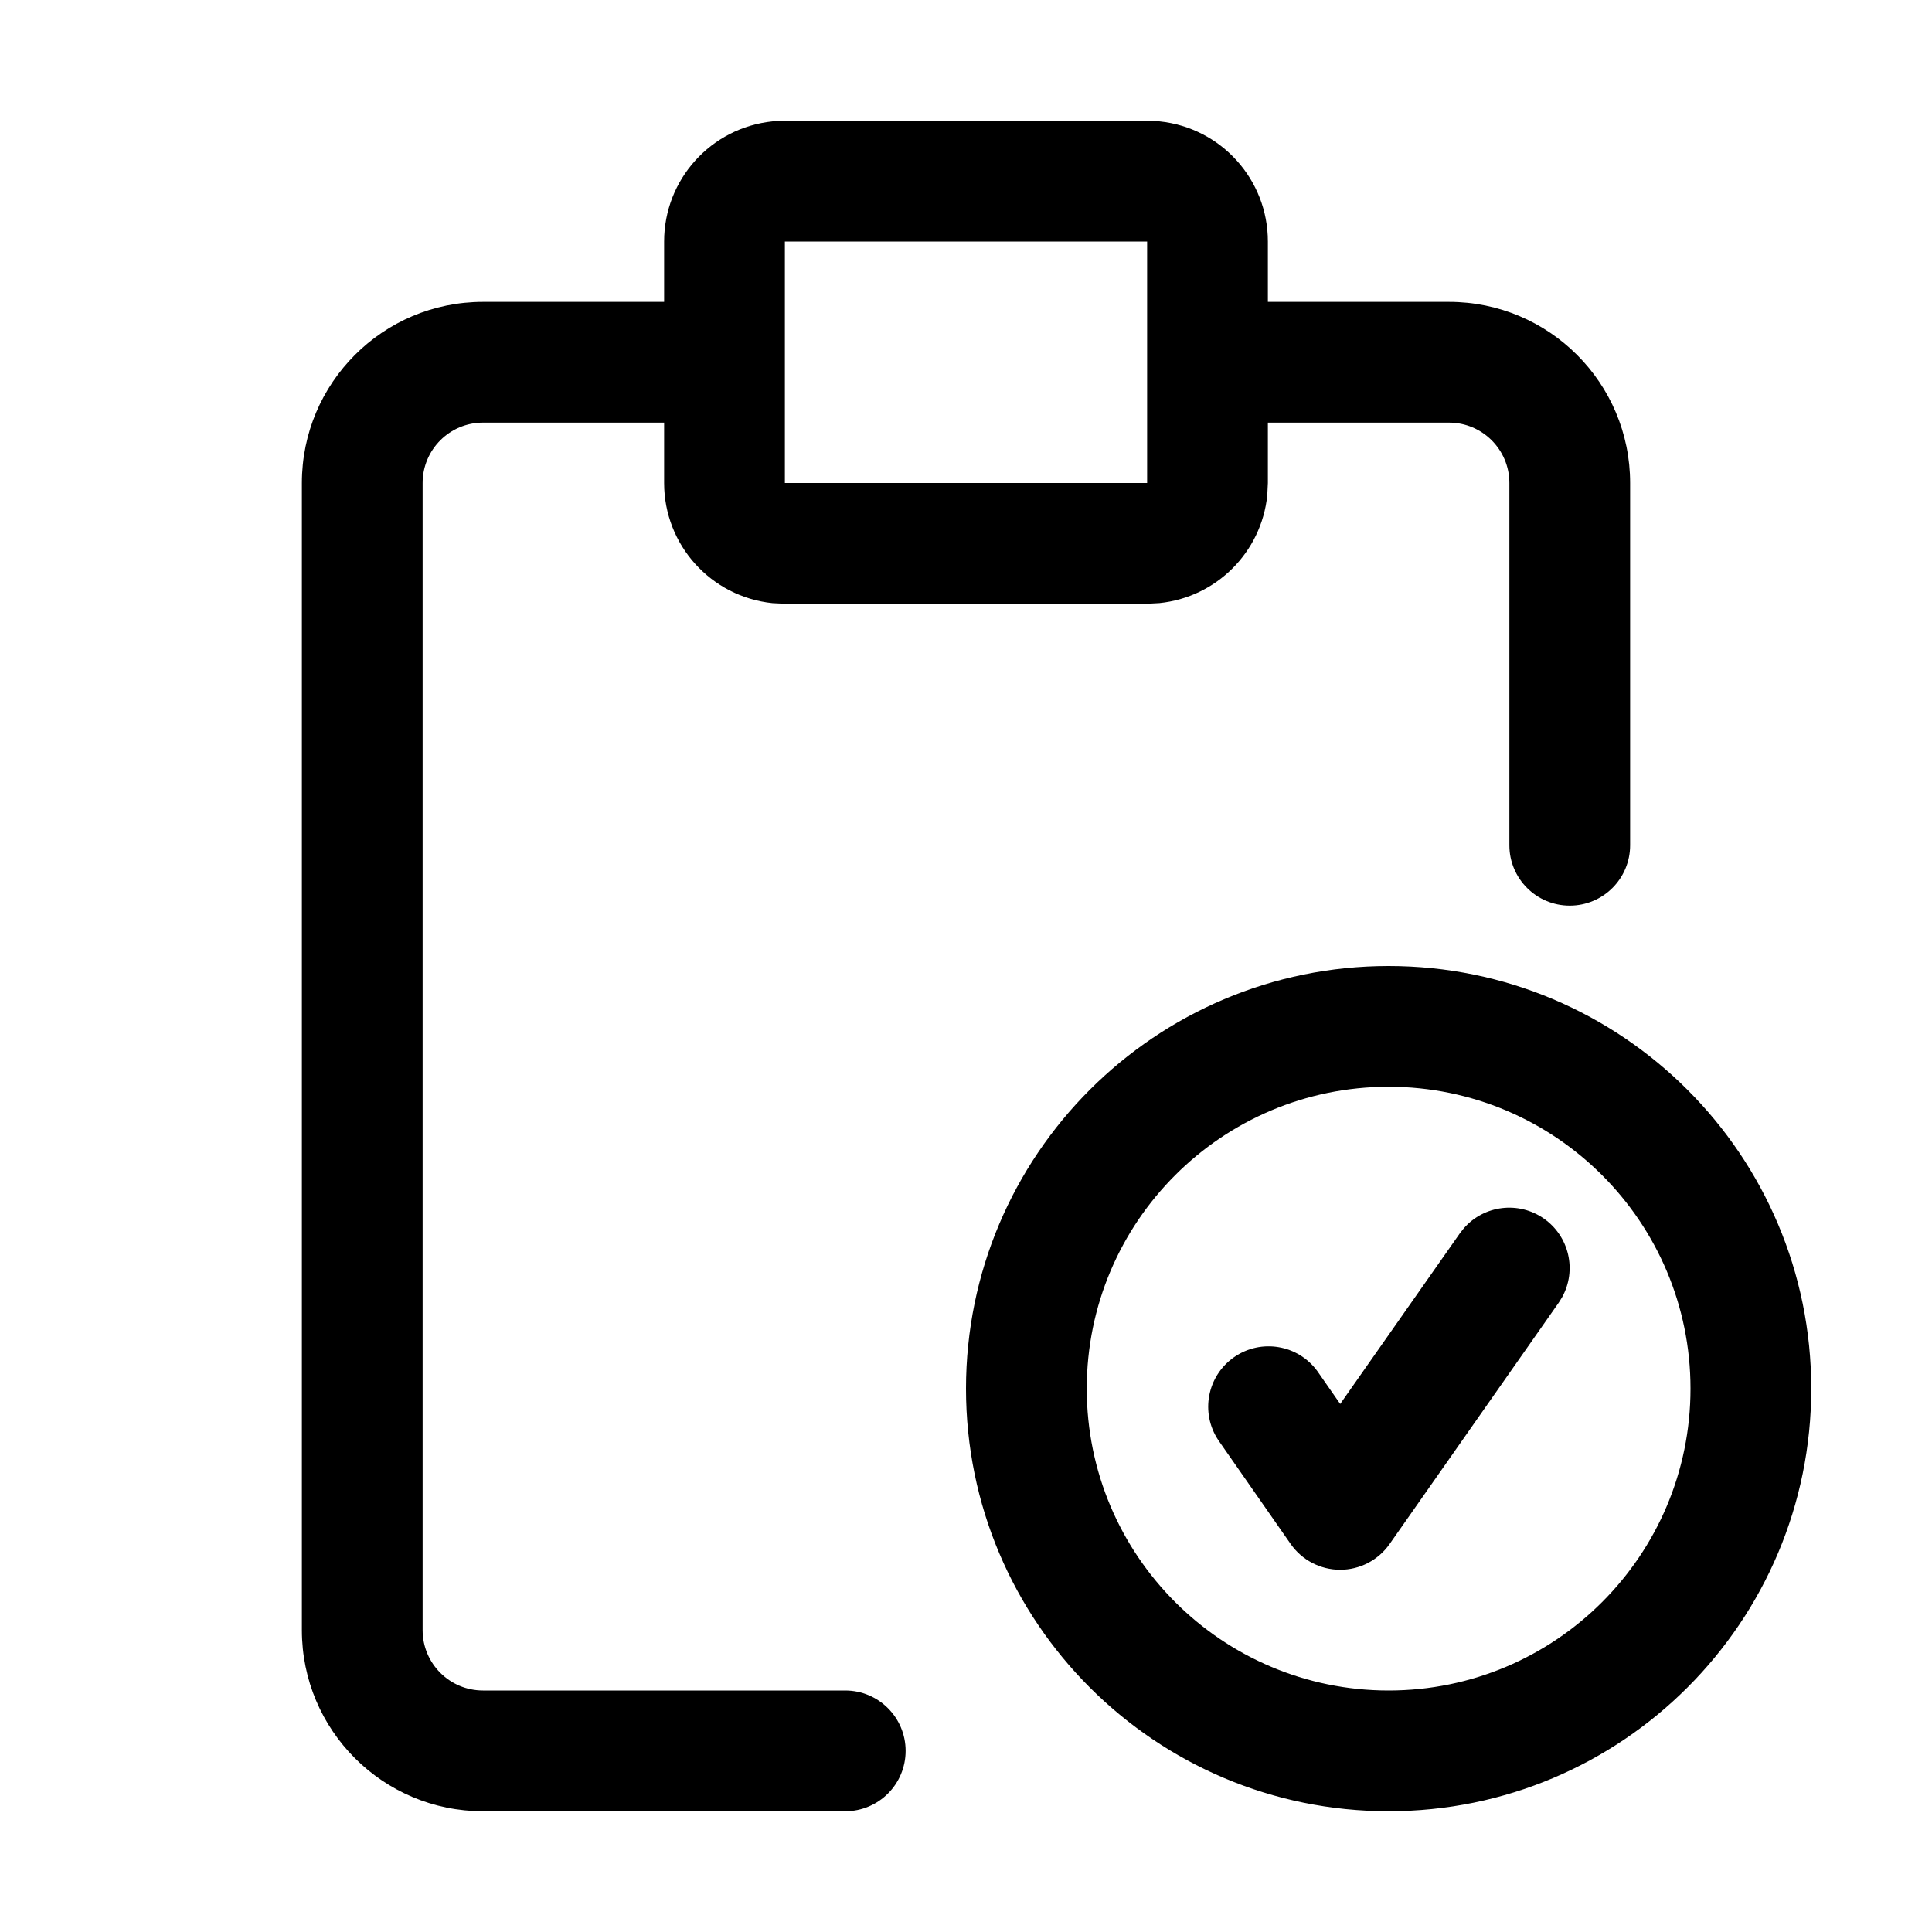
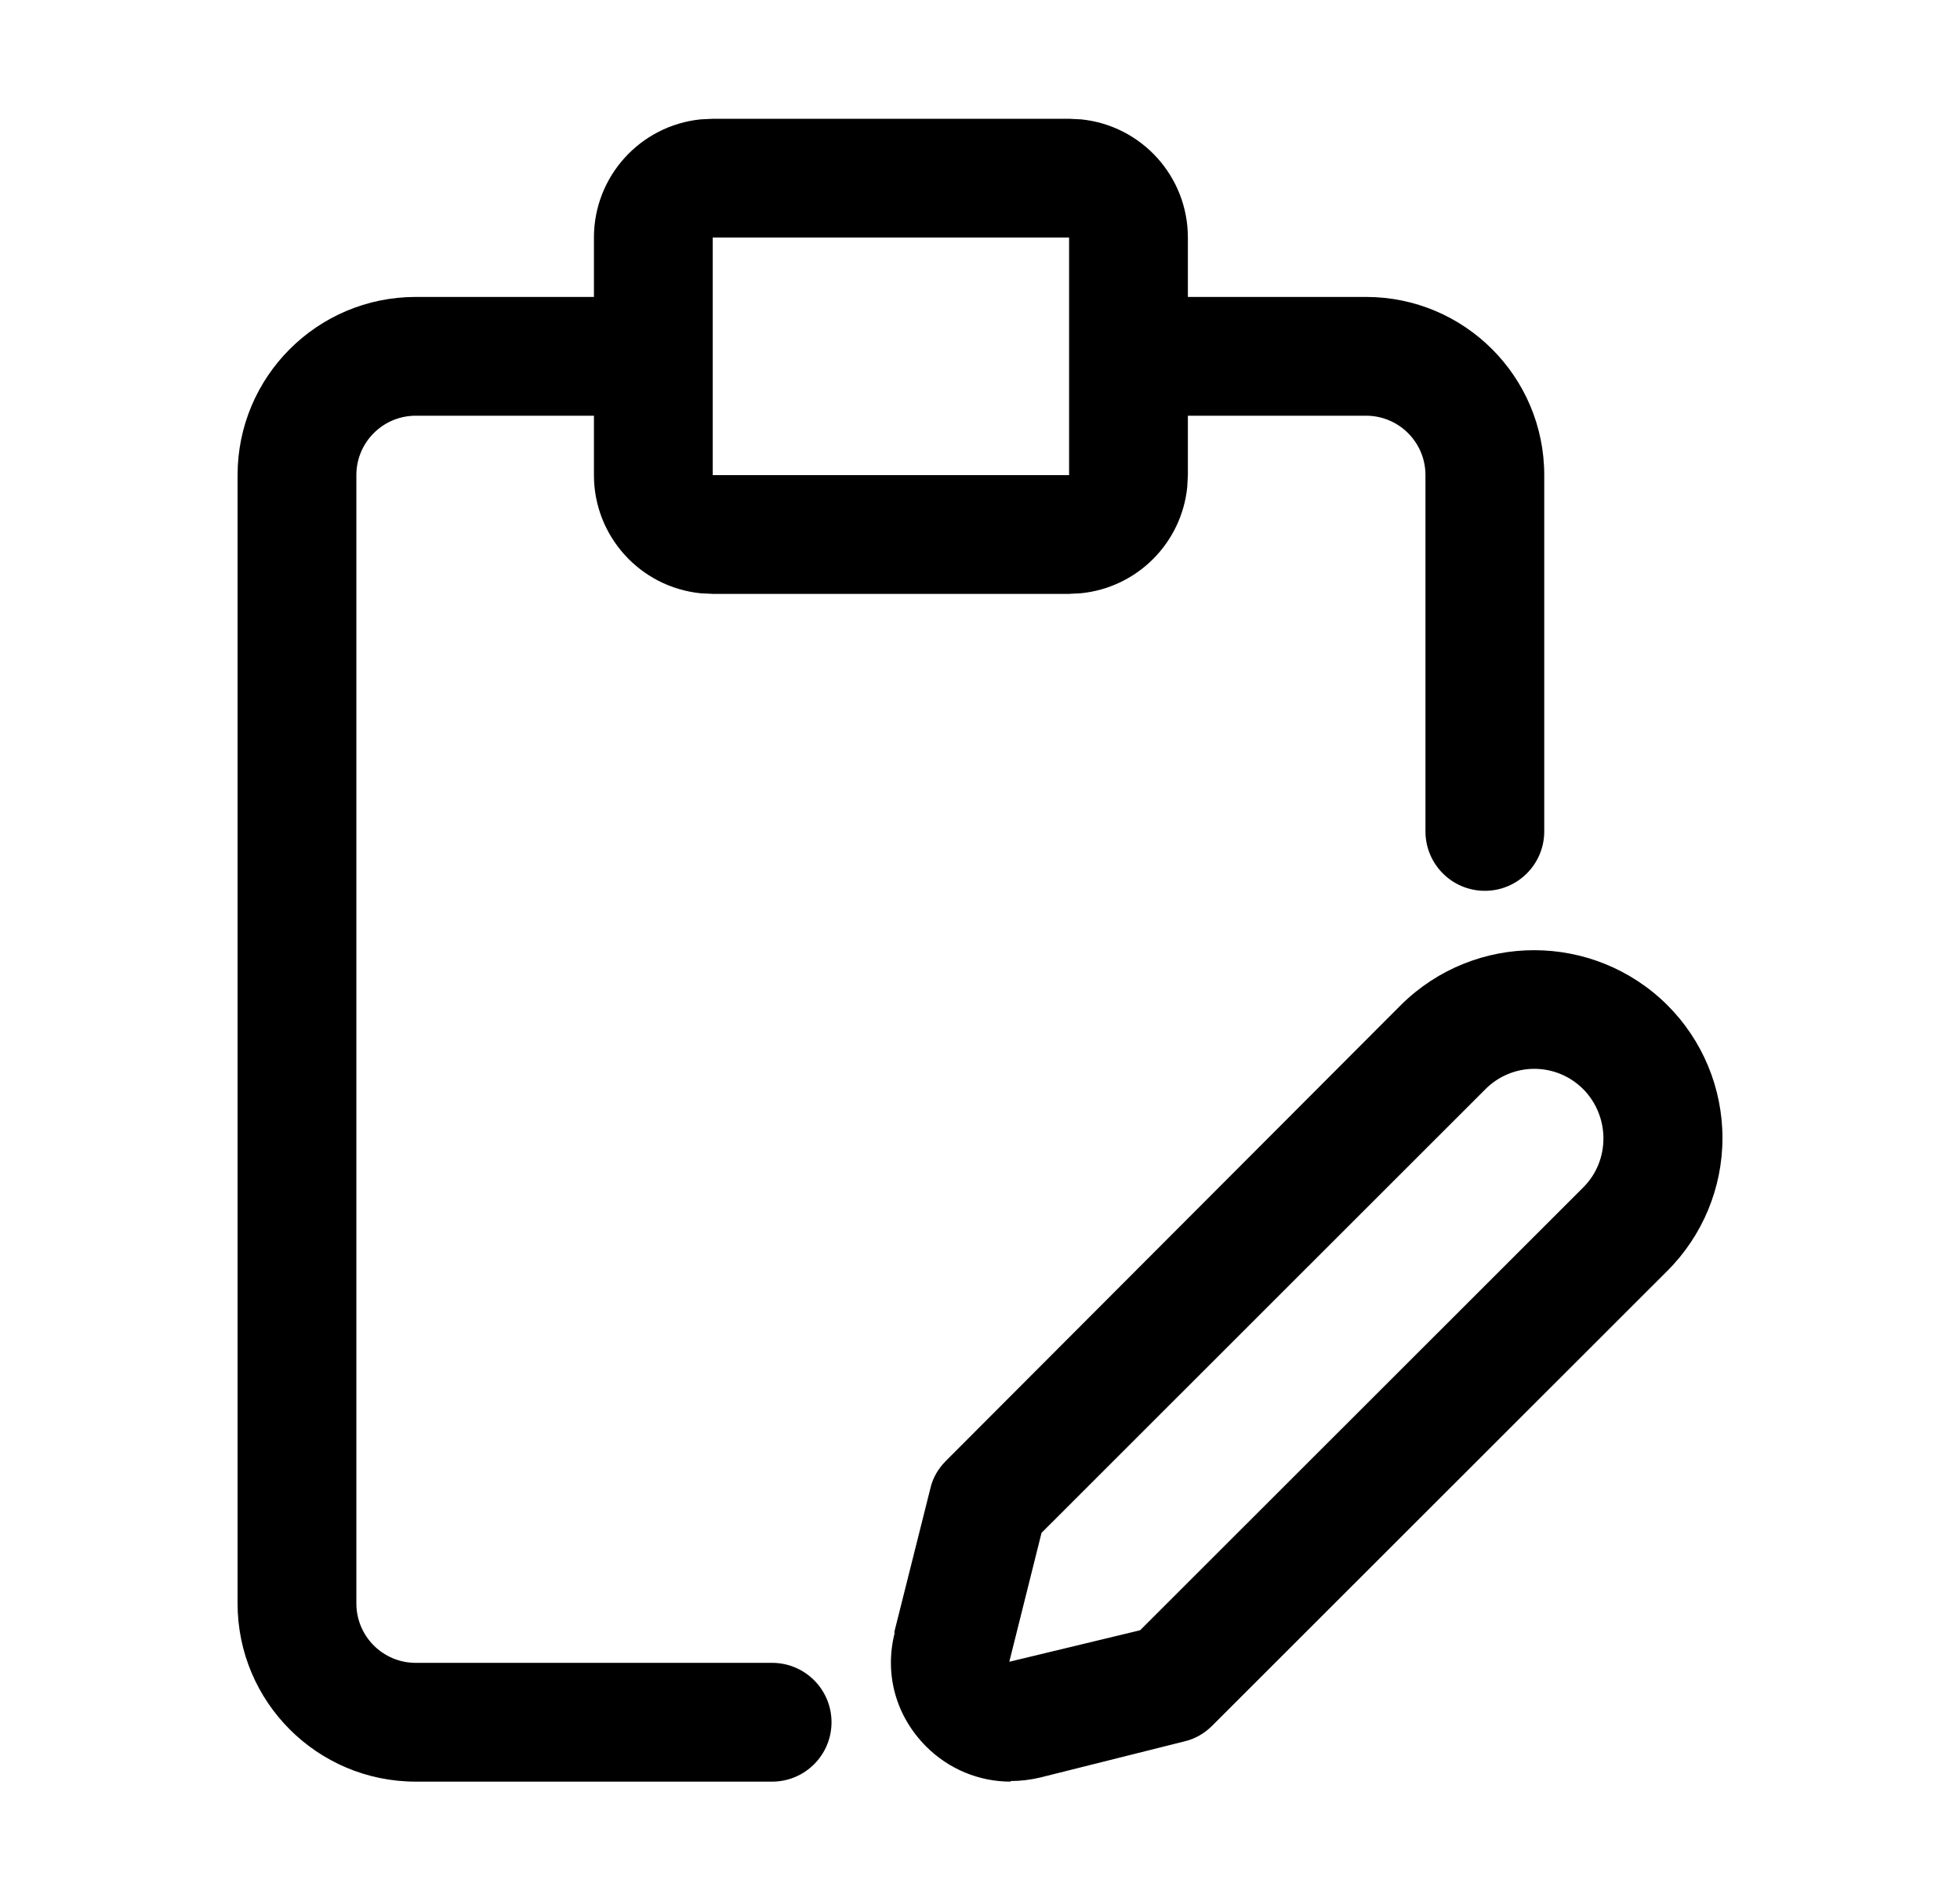
- <svg xmlns="http://www.w3.org/2000/svg" width="32" height="32" fill="currentColor" viewBox="0 0 32 32">
-   <path d="M19.204 2.01A2 2 0 0 1 21 4v1h3a3 3 0 0 1 3 3v6a1 1 0 1 1-2 0V8a1 1 0 0 0-1-1h-3v1l-.01.204a2 2 0 0 1-1.786 1.785L19 10h-6l-.204-.01A2 2 0 0 1 11 8V7H8a1 1 0 0 0-1 1v19a1 1 0 0 0 1 1h6a1 1 0 1 1 0 2H8a3 3 0 0 1-3-3V8a3 3 0 0 1 3-3h3V4a2 2 0 0 1 1.796-1.99L13 2h6l.204.01ZM23 16a7 7 0 1 1 0 14 7 7 0 0 1-7-7 7 7 0 0 1 7-7Zm0 2a5 5 0 0 0-5 5 5 5 0 1 0 10 0 5 5 0 0 0-5-5Zm1.244 2.346a1 1 0 0 1 1.629 1.141l-.054.087-2.803 4a1 1 0 0 1-1.64-.003l-1.196-1.716a1 1 0 0 1 1.64-1.144l.378.543 1.983-2.828.063-.08ZM13 8h6V4h-6v4Z" />
+ <svg xmlns="http://www.w3.org/2000/svg" width="33" height="32" fill="currentColor" viewBox="0 0 33 32">
+   <path d="M18.204 2.01A2 2 0 0 1 20 4v1h3a3 3 0 0 1 3 3v6a1 1 0 1 1-2 0V8a1 1 0 0 0-1-1h-3v1l-.011.204a2 2 0 0 1-1.785 1.785L18 10h-6l-.204-.01A2 2 0 0 1 10 8V7H7a1 1 0 0 0-1 1v19a1 1 0 0 0 1 1h6a1 1 0 1 1 0 2H7a3 3 0 0 1-3-3V8a3 3 0 0 1 3-3h3V4a2 2 0 0 1 1.796-1.99L12 2h6l.204.01Zm5.384 14.912a3.184 3.184 0 0 1 4.482 0 3.161 3.161 0 0 1 0 4.48l-7.663 7.659c-.13.13-.29.22-.46.26l-2.43.609c-.17.04-.332.06-.502.06V30c-.53 0-1.04-.21-1.42-.59-.51-.51-.71-1.22-.53-1.92h-.01l.61-2.43c.04-.18.14-.34.26-.46l7.663-7.678Zm3.07 1.42a1.16 1.16 0 0 0-1.65 0l-7.472 7.469-.54 2.16v.01l2.2-.53 7.463-7.459c.45-.45.45-1.19 0-1.65ZM12 8h6V4h-6v4Z" />
</svg>
